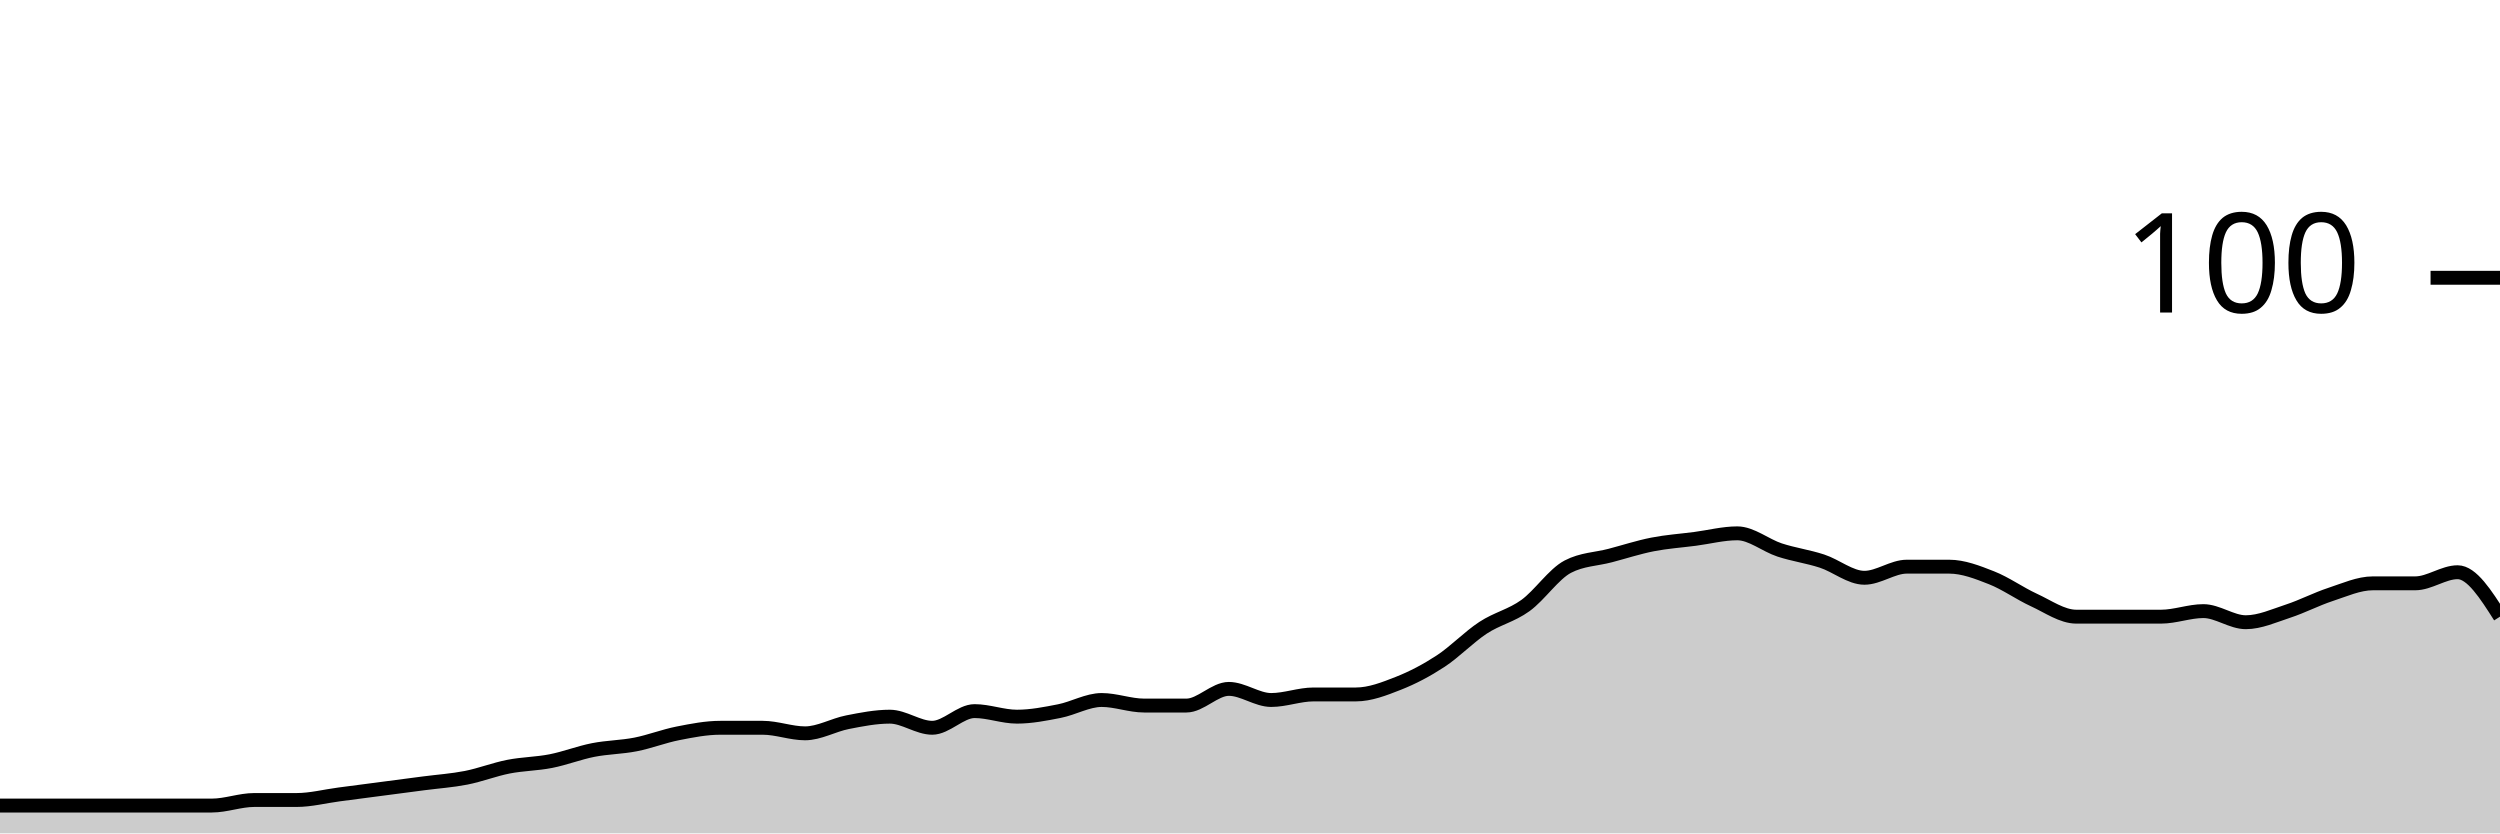
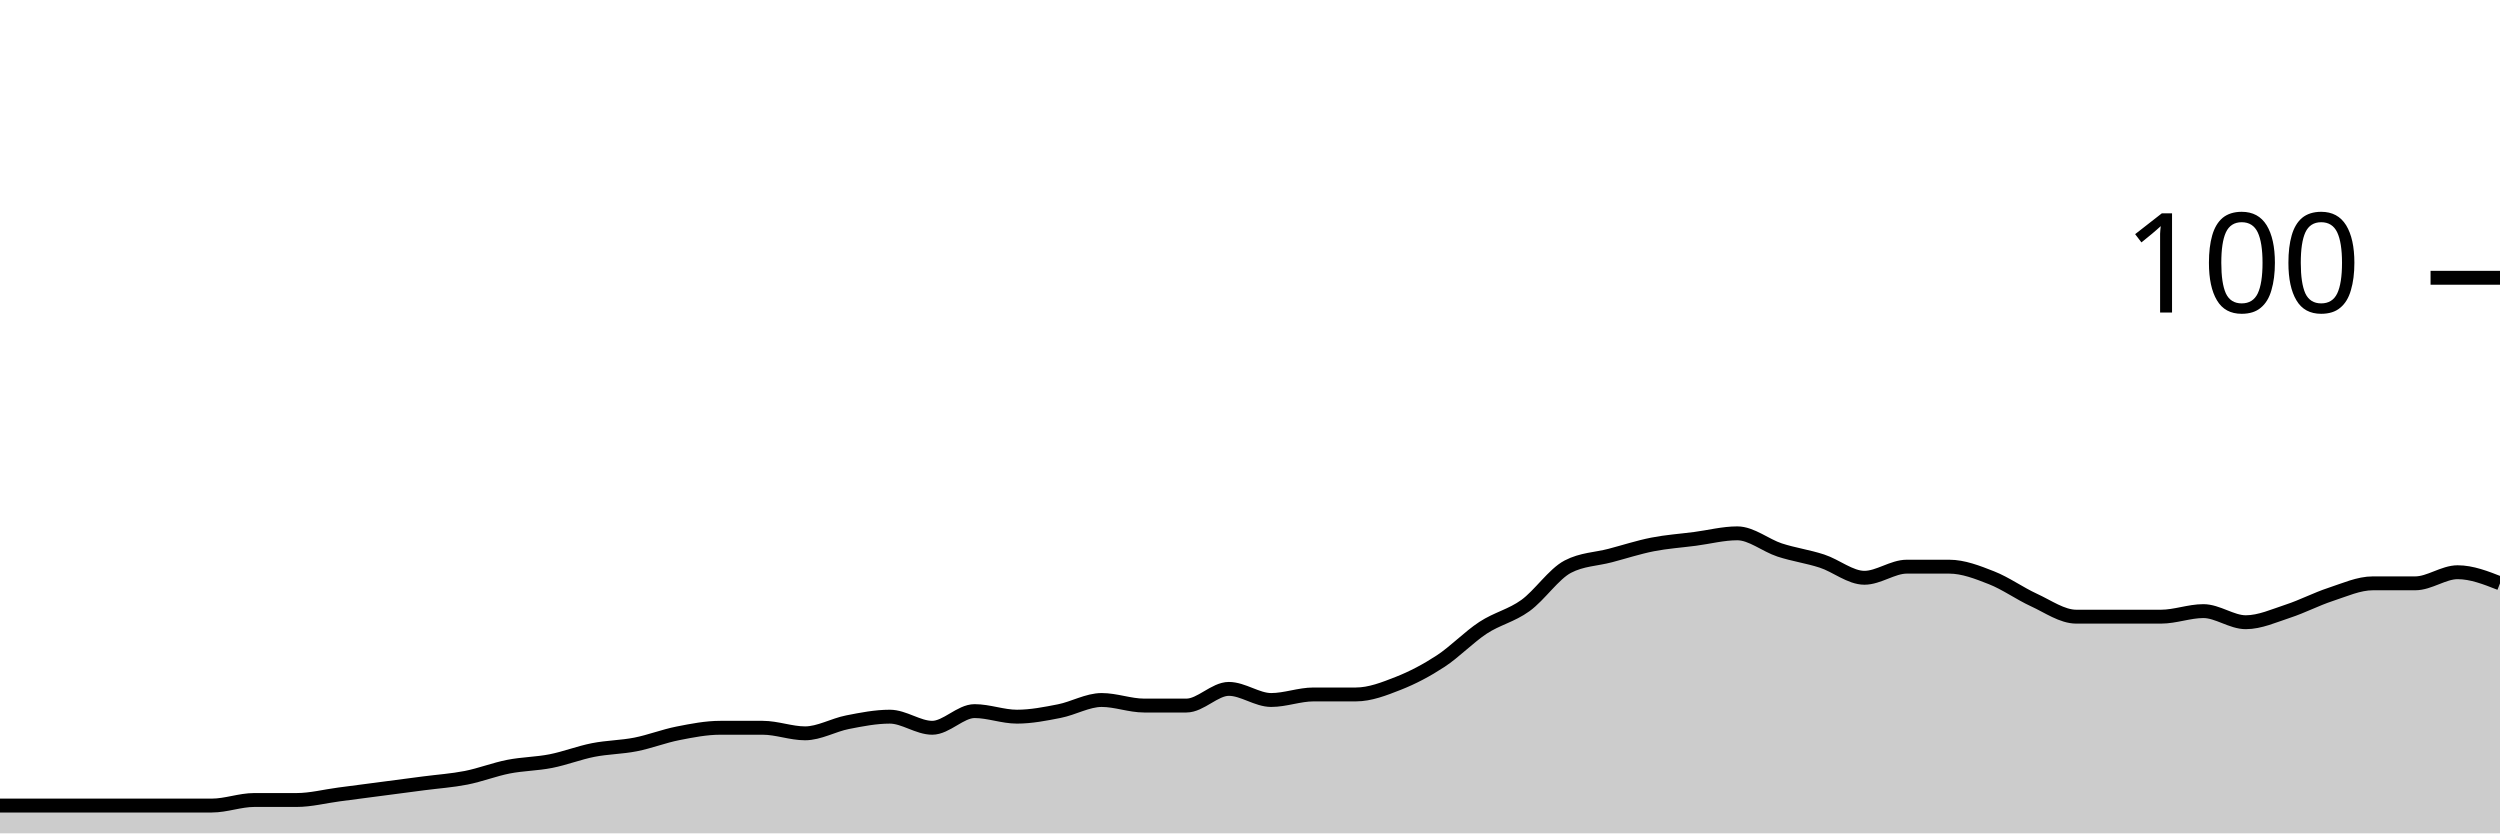
<svg xmlns="http://www.w3.org/2000/svg" viewBox="0 0 180 60">
  <g transform="translate(0,20)">
-     <path class="area" fill="rgba(0, 0, 0, 0.2)" d="M0,38C1.017,38,2.034,38,3.051,38C4.068,38,5.085,38,6.102,38C7.119,38,8.136,38,9.153,38C10.169,38,11.186,38,12.203,38C13.22,38,14.237,38,15.254,38C16.271,38,17.288,37.6,18.305,37.6C19.322,37.6,20.339,37.6,21.356,37.6C22.373,37.6,23.39,37.333,24.407,37.2C25.424,37.067,26.441,36.933,27.458,36.8C28.475,36.667,29.492,36.533,30.508,36.4C31.525,36.267,32.542,36.2,33.559,36C34.576,35.8,35.593,35.4,36.61,35.2C37.627,35,38.644,35,39.661,34.8C40.678,34.6,41.695,34.2,42.712,34C43.729,33.8,44.746,33.8,45.763,33.6C46.78,33.4,47.797,33,48.814,32.8C49.831,32.6,50.847,32.4,51.864,32.4C52.881,32.4,53.898,32.4,54.915,32.4C55.932,32.4,56.949,32.8,57.966,32.8C58.983,32.8,60,32.2,61.017,32C62.034,31.8,63.051,31.6,64.068,31.6C65.085,31.6,66.102,32.4,67.119,32.4C68.136,32.4,69.153,31.2,70.169,31.2C71.186,31.2,72.203,31.6,73.22,31.6C74.237,31.6,75.254,31.4,76.271,31.2C77.288,31,78.305,30.4,79.322,30.4C80.339,30.4,81.356,30.8,82.373,30.8C83.39,30.8,84.407,30.8,85.424,30.8C86.441,30.8,87.458,29.6,88.475,29.6C89.492,29.6,90.508,30.4,91.525,30.4C92.542,30.4,93.559,30,94.576,30C95.593,30,96.61,30,97.627,30C98.644,30,99.661,29.6,100.678,29.2C101.695,28.8,102.712,28.267,103.729,27.6C104.746,26.933,105.763,25.867,106.78,25.2C107.797,24.533,108.814,24.333,109.831,23.6C110.847,22.867,111.864,21.333,112.881,20.8C113.898,20.267,114.915,20.267,115.932,20C116.949,19.733,117.966,19.4,118.983,19.2C120,19,121.017,18.933,122.034,18.8C123.051,18.667,124.068,18.4,125.085,18.4C126.102,18.4,127.119,19.267,128.136,19.6C129.153,19.933,130.169,20.067,131.186,20.4C132.203,20.733,133.22,21.6,134.237,21.6C135.254,21.6,136.271,20.8,137.288,20.8C138.305,20.8,139.322,20.8,140.339,20.8C141.356,20.8,142.373,21.2,143.39,21.6C144.407,22,145.424,22.733,146.441,23.2C147.458,23.667,148.475,24.4,149.492,24.4C150.508,24.4,151.525,24.4,152.542,24.4C153.559,24.4,154.576,24.4,155.593,24.4C156.61,24.4,157.627,24,158.644,24C159.661,24,160.678,24.8,161.695,24.8C162.712,24.8,163.729,24.333,164.746,24C165.763,23.667,166.78,23.133,167.797,22.8C168.814,22.467,169.831,22,170.847,22C171.864,22,172.881,22,173.898,22C174.915,22,175.932,21.2,176.949,21.2C177.966,21.2,178.983,22.8,180,24.4L180,40C178.983,40,177.966,40,176.949,40C175.932,40,174.915,40,173.898,40C172.881,40,171.864,40,170.847,40C169.831,40,168.814,40,167.797,40C166.78,40,165.763,40,164.746,40C163.729,40,162.712,40,161.695,40C160.678,40,159.661,40,158.644,40C157.627,40,156.61,40,155.593,40C154.576,40,153.559,40,152.542,40C151.525,40,150.508,40,149.492,40C148.475,40,147.458,40,146.441,40C145.424,40,144.407,40,143.39,40C142.373,40,141.356,40,140.339,40C139.322,40,138.305,40,137.288,40C136.271,40,135.254,40,134.237,40C133.22,40,132.203,40,131.186,40C130.169,40,129.153,40,128.136,40C127.119,40,126.102,40,125.085,40C124.068,40,123.051,40,122.034,40C121.017,40,120,40,118.983,40C117.966,40,116.949,40,115.932,40C114.915,40,113.898,40,112.881,40C111.864,40,110.847,40,109.831,40C108.814,40,107.797,40,106.78,40C105.763,40,104.746,40,103.729,40C102.712,40,101.695,40,100.678,40C99.661,40,98.644,40,97.627,40C96.61,40,95.593,40,94.576,40C93.559,40,92.542,40,91.525,40C90.508,40,89.492,40,88.475,40C87.458,40,86.441,40,85.424,40C84.407,40,83.39,40,82.373,40C81.356,40,80.339,40,79.322,40C78.305,40,77.288,40,76.271,40C75.254,40,74.237,40,73.22,40C72.203,40,71.186,40,70.169,40C69.153,40,68.136,40,67.119,40C66.102,40,65.085,40,64.068,40C63.051,40,62.034,40,61.017,40C60,40,58.983,40,57.966,40C56.949,40,55.932,40,54.915,40C53.898,40,52.881,40,51.864,40C50.847,40,49.831,40,48.814,40C47.797,40,46.78,40,45.763,40C44.746,40,43.729,40,42.712,40C41.695,40,40.678,40,39.661,40C38.644,40,37.627,40,36.61,40C35.593,40,34.576,40,33.559,40C32.542,40,31.525,40,30.508,40C29.492,40,28.475,40,27.458,40C26.441,40,25.424,40,24.407,40C23.39,40,22.373,40,21.356,40C20.339,40,19.322,40,18.305,40C17.288,40,16.271,40,15.254,40C14.237,40,13.22,40,12.203,40C11.186,40,10.169,40,9.153,40C8.136,40,7.119,40,6.102,40C5.085,40,4.068,40,3.051,40C2.034,40,1.017,40,0,40Z" />
-     <path class="line" stroke="black" fill="none" d="M0,38C1.017,38,2.034,38,3.051,38C4.068,38,5.085,38,6.102,38C7.119,38,8.136,38,9.153,38C10.169,38,11.186,38,12.203,38C13.22,38,14.237,38,15.254,38C16.271,38,17.288,37.6,18.305,37.6C19.322,37.6,20.339,37.6,21.356,37.6C22.373,37.6,23.39,37.333,24.407,37.2C25.424,37.067,26.441,36.933,27.458,36.8C28.475,36.667,29.492,36.533,30.508,36.4C31.525,36.267,32.542,36.2,33.559,36C34.576,35.8,35.593,35.4,36.61,35.2C37.627,35,38.644,35,39.661,34.8C40.678,34.6,41.695,34.2,42.712,34C43.729,33.8,44.746,33.8,45.763,33.6C46.78,33.4,47.797,33,48.814,32.8C49.831,32.6,50.847,32.4,51.864,32.4C52.881,32.4,53.898,32.4,54.915,32.4C55.932,32.4,56.949,32.8,57.966,32.8C58.983,32.8,60,32.2,61.017,32C62.034,31.8,63.051,31.6,64.068,31.6C65.085,31.6,66.102,32.4,67.119,32.4C68.136,32.4,69.153,31.2,70.169,31.2C71.186,31.2,72.203,31.6,73.22,31.6C74.237,31.6,75.254,31.4,76.271,31.2C77.288,31,78.305,30.4,79.322,30.4C80.339,30.4,81.356,30.8,82.373,30.8C83.39,30.8,84.407,30.8,85.424,30.8C86.441,30.8,87.458,29.6,88.475,29.6C89.492,29.6,90.508,30.4,91.525,30.4C92.542,30.4,93.559,30,94.576,30C95.593,30,96.61,30,97.627,30C98.644,30,99.661,29.6,100.678,29.2C101.695,28.8,102.712,28.267,103.729,27.6C104.746,26.933,105.763,25.867,106.78,25.2C107.797,24.533,108.814,24.333,109.831,23.6C110.847,22.867,111.864,21.333,112.881,20.8C113.898,20.267,114.915,20.267,115.932,20C116.949,19.733,117.966,19.4,118.983,19.2C120,19,121.017,18.933,122.034,18.8C123.051,18.667,124.068,18.4,125.085,18.4C126.102,18.4,127.119,19.267,128.136,19.6C129.153,19.933,130.169,20.067,131.186,20.4C132.203,20.733,133.22,21.6,134.237,21.6C135.254,21.6,136.271,20.8,137.288,20.8C138.305,20.8,139.322,20.8,140.339,20.8C141.356,20.8,142.373,21.2,143.39,21.6C144.407,22,145.424,22.733,146.441,23.2C147.458,23.667,148.475,24.4,149.492,24.4C150.508,24.4,151.525,24.4,152.542,24.4C153.559,24.4,154.576,24.4,155.593,24.4C156.61,24.4,157.627,24,158.644,24C159.661,24,160.678,24.8,161.695,24.8C162.712,24.8,163.729,24.333,164.746,24C165.763,23.667,166.78,23.133,167.797,22.8C168.814,22.467,169.831,22,170.847,22C171.864,22,172.881,22,173.898,22C174.915,22,175.932,21.2,176.949,21.2C177.966,21.2,178.983,22.8,180,24.4" />
+     <path class="area" fill="rgba(0, 0, 0, 0.2)" d="M0,38C1.017,38,2.034,38,3.051,38C4.068,38,5.085,38,6.102,38C7.119,38,8.136,38,9.153,38C10.169,38,11.186,38,12.203,38C13.22,38,14.237,38,15.254,38C16.271,38,17.288,37.6,18.305,37.6C19.322,37.6,20.339,37.6,21.356,37.6C22.373,37.6,23.39,37.333,24.407,37.2C25.424,37.067,26.441,36.933,27.458,36.8C28.475,36.667,29.492,36.533,30.508,36.4C31.525,36.267,32.542,36.2,33.559,36C34.576,35.8,35.593,35.4,36.61,35.2C37.627,35,38.644,35,39.661,34.8C40.678,34.6,41.695,34.2,42.712,34C43.729,33.8,44.746,33.8,45.763,33.6C46.78,33.4,47.797,33,48.814,32.8C49.831,32.6,50.847,32.4,51.864,32.4C52.881,32.4,53.898,32.4,54.915,32.4C55.932,32.4,56.949,32.8,57.966,32.8C58.983,32.8,60,32.2,61.017,32C62.034,31.8,63.051,31.6,64.068,31.6C65.085,31.6,66.102,32.4,67.119,32.4C68.136,32.4,69.153,31.2,70.169,31.2C71.186,31.2,72.203,31.6,73.22,31.6C74.237,31.6,75.254,31.4,76.271,31.2C77.288,31,78.305,30.4,79.322,30.4C80.339,30.4,81.356,30.8,82.373,30.8C83.39,30.8,84.407,30.8,85.424,30.8C86.441,30.8,87.458,29.6,88.475,29.6C89.492,29.6,90.508,30.4,91.525,30.4C92.542,30.4,93.559,30,94.576,30C95.593,30,96.61,30,97.627,30C98.644,30,99.661,29.6,100.678,29.2C101.695,28.8,102.712,28.267,103.729,27.6C104.746,26.933,105.763,25.867,106.78,25.2C107.797,24.533,108.814,24.333,109.831,23.6C110.847,22.867,111.864,21.333,112.881,20.8C113.898,20.267,114.915,20.267,115.932,20C116.949,19.733,117.966,19.4,118.983,19.2C120,19,121.017,18.933,122.034,18.8C123.051,18.667,124.068,18.4,125.085,18.4C126.102,18.4,127.119,19.267,128.136,19.6C129.153,19.933,130.169,20.067,131.186,20.4C132.203,20.733,133.22,21.6,134.237,21.6C135.254,21.6,136.271,20.8,137.288,20.8C138.305,20.8,139.322,20.8,140.339,20.8C141.356,20.8,142.373,21.2,143.39,21.6C144.407,22,145.424,22.733,146.441,23.2C147.458,23.667,148.475,24.4,149.492,24.4C150.508,24.4,151.525,24.4,152.542,24.4C153.559,24.4,154.576,24.4,155.593,24.4C156.61,24.4,157.627,24,158.644,24C159.661,24,160.678,24.8,161.695,24.8C162.712,24.8,163.729,24.333,164.746,24C165.763,23.667,166.78,23.133,167.797,22.8C168.814,22.467,169.831,22,170.847,22C171.864,22,172.881,22,173.898,22C174.915,22,175.932,21.2,176.949,21.2C177.966,21.2,178.983,21.6,180,22L180,40C178.983,40,177.966,40,176.949,40C175.932,40,174.915,40,173.898,40C172.881,40,171.864,40,170.847,40C169.831,40,168.814,40,167.797,40C166.78,40,165.763,40,164.746,40C163.729,40,162.712,40,161.695,40C160.678,40,159.661,40,158.644,40C157.627,40,156.61,40,155.593,40C154.576,40,153.559,40,152.542,40C151.525,40,150.508,40,149.492,40C148.475,40,147.458,40,146.441,40C145.424,40,144.407,40,143.39,40C142.373,40,141.356,40,140.339,40C139.322,40,138.305,40,137.288,40C136.271,40,135.254,40,134.237,40C133.22,40,132.203,40,131.186,40C130.169,40,129.153,40,128.136,40C127.119,40,126.102,40,125.085,40C124.068,40,123.051,40,122.034,40C121.017,40,120,40,118.983,40C117.966,40,116.949,40,115.932,40C114.915,40,113.898,40,112.881,40C111.864,40,110.847,40,109.831,40C108.814,40,107.797,40,106.78,40C105.763,40,104.746,40,103.729,40C102.712,40,101.695,40,100.678,40C99.661,40,98.644,40,97.627,40C96.61,40,95.593,40,94.576,40C93.559,40,92.542,40,91.525,40C90.508,40,89.492,40,88.475,40C87.458,40,86.441,40,85.424,40C84.407,40,83.39,40,82.373,40C81.356,40,80.339,40,79.322,40C78.305,40,77.288,40,76.271,40C75.254,40,74.237,40,73.22,40C72.203,40,71.186,40,70.169,40C69.153,40,68.136,40,67.119,40C66.102,40,65.085,40,64.068,40C63.051,40,62.034,40,61.017,40C60,40,58.983,40,57.966,40C56.949,40,55.932,40,54.915,40C53.898,40,52.881,40,51.864,40C50.847,40,49.831,40,48.814,40C47.797,40,46.78,40,45.763,40C44.746,40,43.729,40,42.712,40C41.695,40,40.678,40,39.661,40C38.644,40,37.627,40,36.61,40C35.593,40,34.576,40,33.559,40C32.542,40,31.525,40,30.508,40C29.492,40,28.475,40,27.458,40C26.441,40,25.424,40,24.407,40C23.39,40,22.373,40,21.356,40C20.339,40,19.322,40,18.305,40C17.288,40,16.271,40,15.254,40C14.237,40,13.22,40,12.203,40C11.186,40,10.169,40,9.153,40C8.136,40,7.119,40,6.102,40C5.085,40,4.068,40,3.051,40C2.034,40,1.017,40,0,40Z" />
+     <path class="line" stroke="black" fill="none" d="M0,38C1.017,38,2.034,38,3.051,38C4.068,38,5.085,38,6.102,38C7.119,38,8.136,38,9.153,38C10.169,38,11.186,38,12.203,38C13.22,38,14.237,38,15.254,38C16.271,38,17.288,37.6,18.305,37.6C19.322,37.6,20.339,37.6,21.356,37.6C22.373,37.6,23.39,37.333,24.407,37.2C25.424,37.067,26.441,36.933,27.458,36.8C28.475,36.667,29.492,36.533,30.508,36.4C31.525,36.267,32.542,36.2,33.559,36C34.576,35.8,35.593,35.4,36.61,35.2C37.627,35,38.644,35,39.661,34.8C40.678,34.6,41.695,34.2,42.712,34C43.729,33.8,44.746,33.8,45.763,33.6C46.78,33.4,47.797,33,48.814,32.8C49.831,32.6,50.847,32.4,51.864,32.4C52.881,32.4,53.898,32.4,54.915,32.4C55.932,32.4,56.949,32.8,57.966,32.8C58.983,32.8,60,32.2,61.017,32C62.034,31.8,63.051,31.6,64.068,31.6C65.085,31.6,66.102,32.4,67.119,32.4C68.136,32.4,69.153,31.2,70.169,31.2C71.186,31.2,72.203,31.6,73.22,31.6C74.237,31.6,75.254,31.4,76.271,31.2C77.288,31,78.305,30.4,79.322,30.4C80.339,30.4,81.356,30.8,82.373,30.8C83.39,30.8,84.407,30.8,85.424,30.8C86.441,30.8,87.458,29.6,88.475,29.6C89.492,29.6,90.508,30.4,91.525,30.4C92.542,30.4,93.559,30,94.576,30C95.593,30,96.61,30,97.627,30C98.644,30,99.661,29.6,100.678,29.2C101.695,28.8,102.712,28.267,103.729,27.6C104.746,26.933,105.763,25.867,106.78,25.2C107.797,24.533,108.814,24.333,109.831,23.6C110.847,22.867,111.864,21.333,112.881,20.8C113.898,20.267,114.915,20.267,115.932,20C116.949,19.733,117.966,19.4,118.983,19.2C120,19,121.017,18.933,122.034,18.8C123.051,18.667,124.068,18.4,125.085,18.4C126.102,18.4,127.119,19.267,128.136,19.6C129.153,19.933,130.169,20.067,131.186,20.4C132.203,20.733,133.22,21.6,134.237,21.6C135.254,21.6,136.271,20.8,137.288,20.8C138.305,20.8,139.322,20.8,140.339,20.8C141.356,20.8,142.373,21.2,143.39,21.6C144.407,22,145.424,22.733,146.441,23.2C147.458,23.667,148.475,24.4,149.492,24.4C150.508,24.4,151.525,24.4,152.542,24.4C153.559,24.4,154.576,24.4,155.593,24.4C156.61,24.4,157.627,24,158.644,24C159.661,24,160.678,24.8,161.695,24.8C162.712,24.8,163.729,24.333,164.746,24C165.763,23.667,166.78,23.133,167.797,22.8C168.814,22.467,169.831,22,170.847,22C171.864,22,172.881,22,173.898,22C174.915,22,175.932,21.2,176.949,21.2C177.966,21.2,178.983,21.6,180,22" />
    <path class="axis-ceiling" stroke-width="1" stroke="black" fill="none" d="M175,0L180,0" />
    <text class="axis-ceiling-label" font-family="sans-serif" text-anchor="end" font-size="10px" x="170" y="2.5">100</text>
  </g>
</svg>
